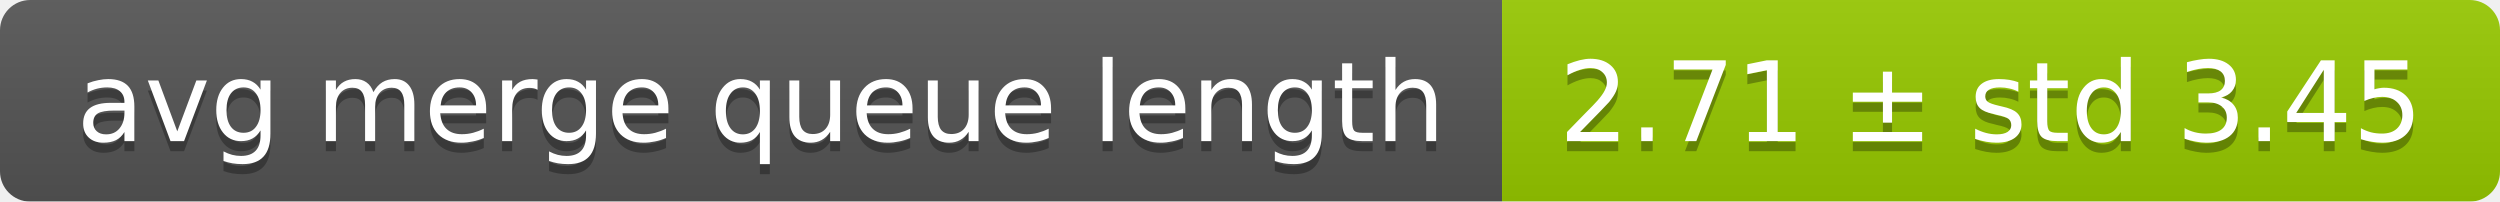
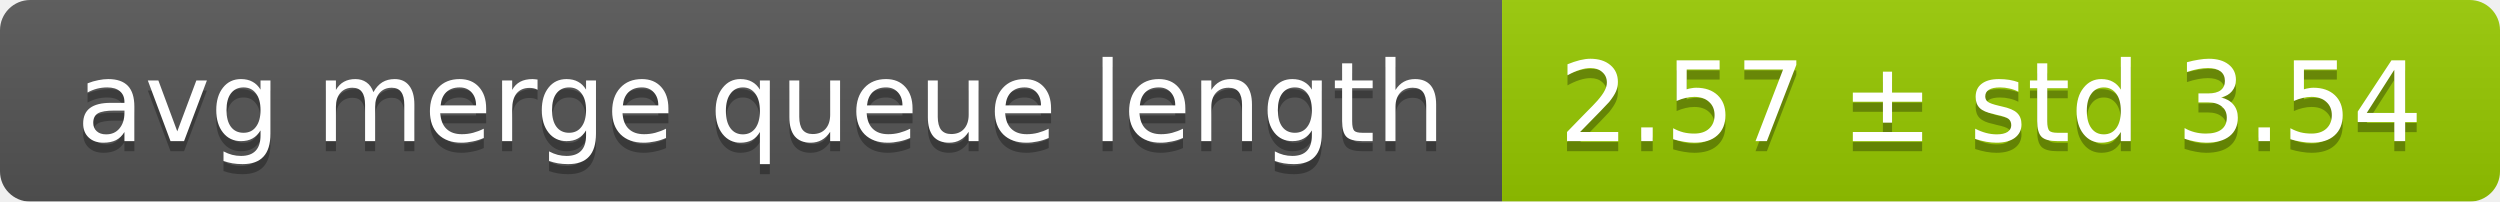
<svg xmlns="http://www.w3.org/2000/svg" width="248" height="20">
  <linearGradient id="smooth" x2="0" y2="100%">
    <stop offset="0" stop-color="#bbb" stop-opacity=".1" />
    <stop offset="1" stop-opacity=".1" />
  </linearGradient>
  <mask id="round">
    <rect width="248" height="20" rx="3" fill="#fff" />
  </mask>
  <g mask="url(#round)">
    <rect width="149" height="20" fill="#555" />
    <rect x="149" width="99" height="20" fill="#97ca00" />
    <rect width="248" height="20" fill="url(#smooth)" />
  </g>
  <g fill="#fff" text-anchor="middle" font-family="DejaVu Sans,Verdana,Geneva,sans-serif" font-size="11">
    <text x="75.5" y="15" fill="#010101" fill-opacity=".3">avg merge queue length</text>
    <text x="75.5" y="14">avg merge queue length</text>
-     <text x="197.5" y="15" fill="#010101" fill-opacity=".3">2.71 ± std 3.45</text>
-     <text x="197.5" y="14">2.71 ± std 3.45</text>
+     <text x="197.5" y="15" fill="#010101" fill-opacity=".3">2.57 ± std 3.54</text>
+     <text x="197.5" y="14">2.57 ± std 3.54</text>
  </g>
</svg>
